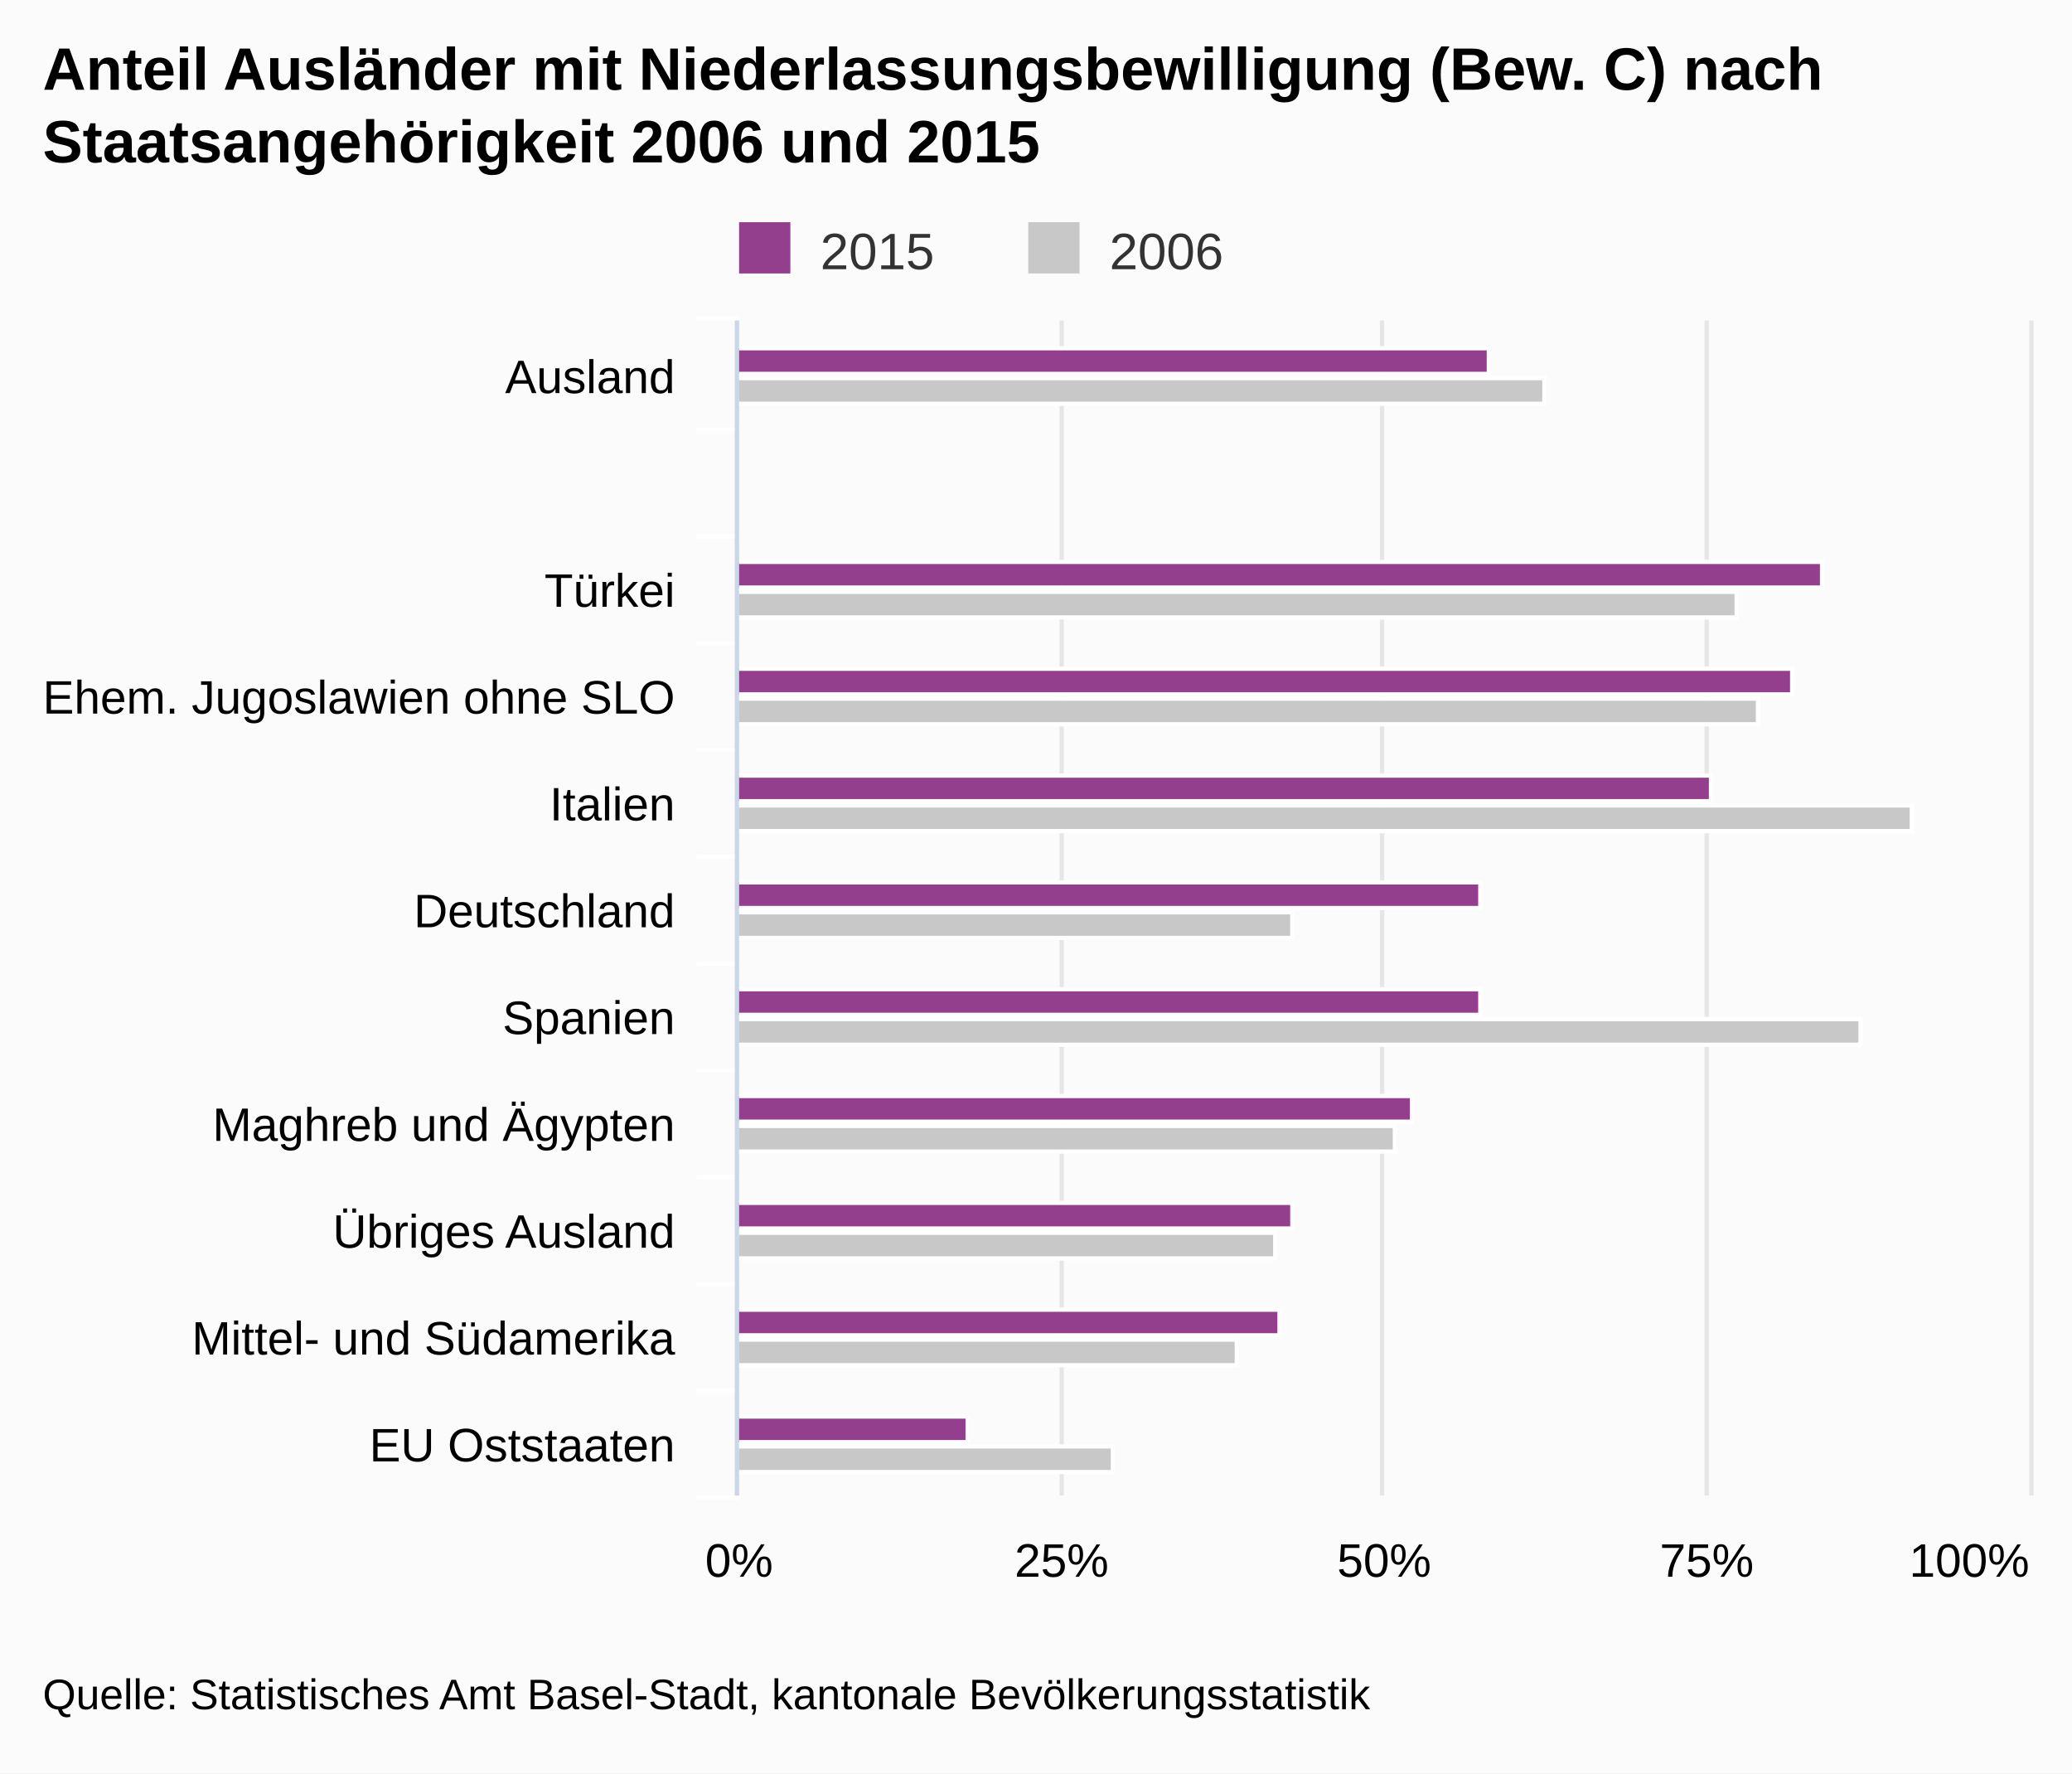
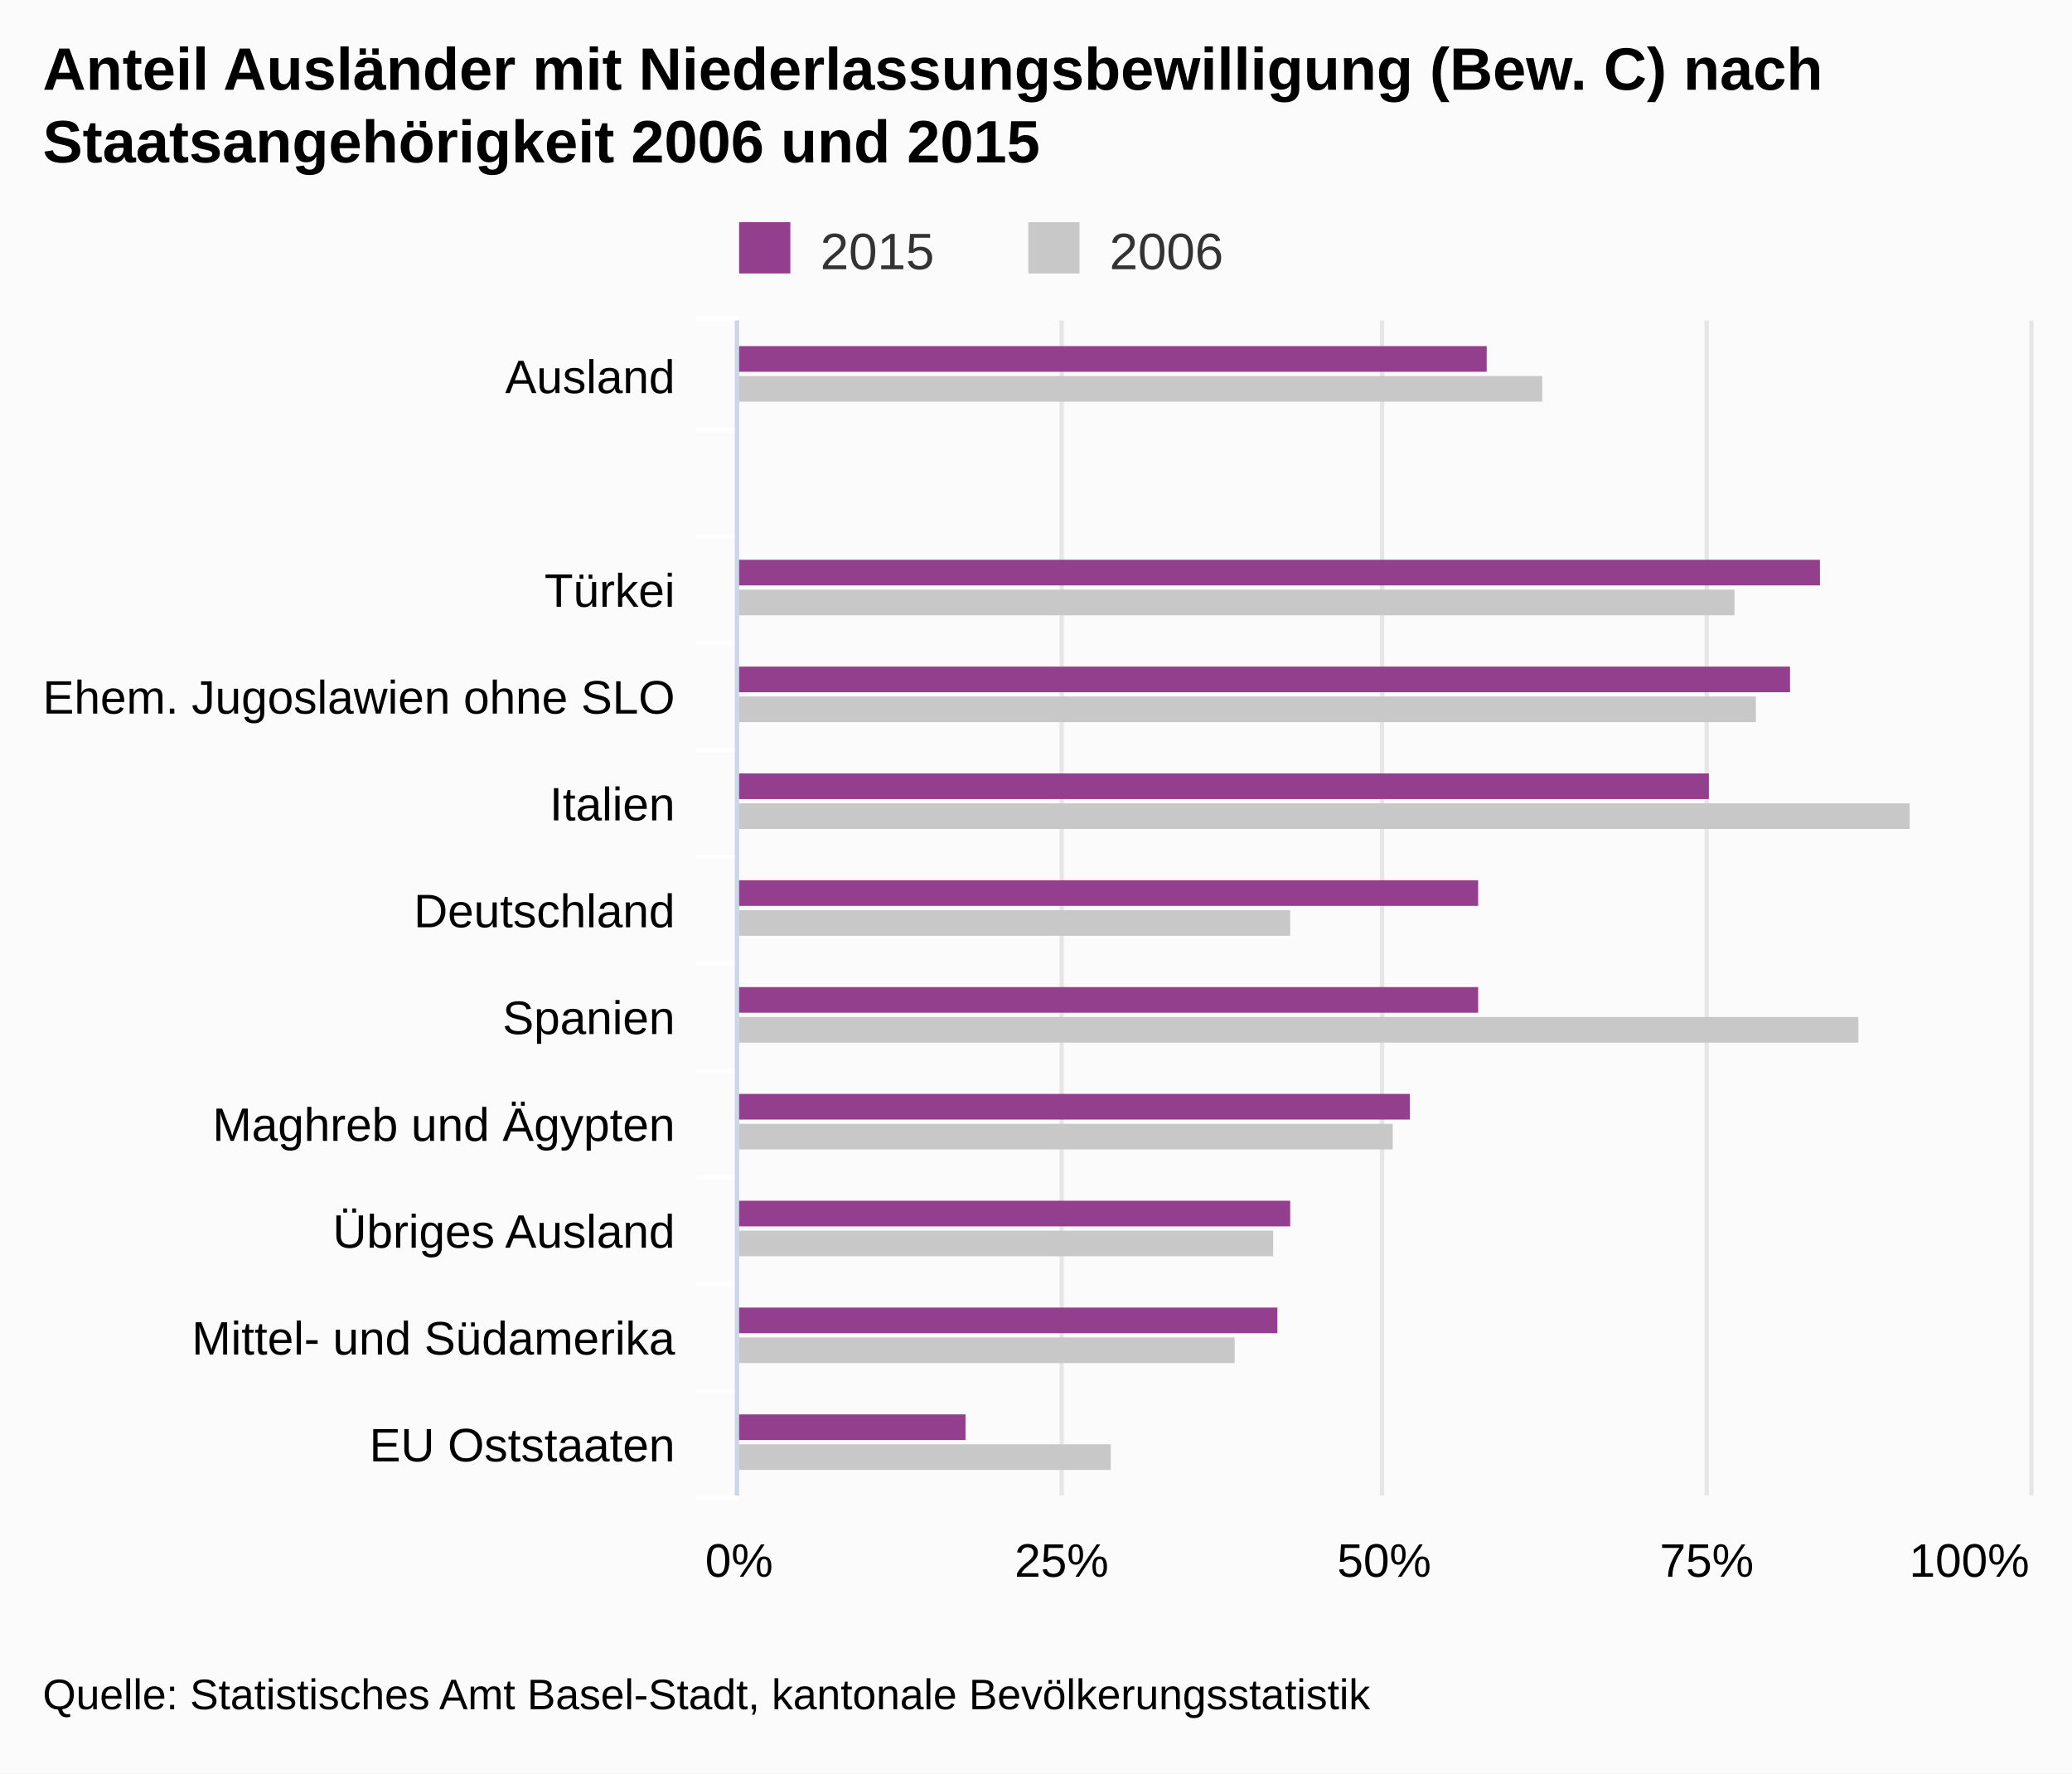
<svg xmlns="http://www.w3.org/2000/svg" class="highcharts-root" viewBox="0 0 485 415" font-family="Arial" font-size="12">
  <defs>
    <clipPath id="a">
      <path fill="none" d="M0 0h275v302H0z" />
    </clipPath>
  </defs>
  <rect fill="#fbfbfb" class="highcharts-background" width="485" height="415" rx="0" ry="0" />
  <path fill="none" class="highcharts-plot-background" d="M173 75h302v275H173z" />
  <g class="highcharts-grid highcharts-xaxis-grid">
    <path fill="none" class="highcharts-grid-line" d="M173 100.5h302m-302 25h302m-302 25h302m-302 25h302m-302 25h302m-302 25h302m-302 25h302m-302 25h302m-302 25h302m-302 25h302m-302 25h302m-302-275h302" />
  </g>
  <g class="highcharts-grid highcharts-yaxis-grid">
    <path fill="none" stroke="#e6e6e6" class="highcharts-grid-line" d="M172.5 75v275m76-275v275m75-275v275m76-275v275m76-275v275" />
  </g>
  <path fill="none" class="highcharts-plot-border" d="M173 75h302v275H173z" />
  <g class="highcharts-axis highcharts-xaxis">
    <path fill="none" class="highcharts-tick" stroke="#FFF" d="M173 100.5h-10m10 25h-10m10 25h-10m10 25h-10m10 25h-10m10 25h-10m10 25h-10m10 25h-10m10 25h-10m10 25h-10m10 25h-10m10-276h-10" />
    <path fill="none" class="highcharts-axis-line" stroke="#ccd6eb" d="M172.5 75v275" />
  </g>
  <g class="highcharts-axis highcharts-yaxis">
    <path fill="none" class="highcharts-axis-line" d="M173 350h302" />
  </g>
  <g class="highcharts-series-group">
    <g class="highcharts-series highcharts-series-0 highcharts-column-series highcharts-color-undefined highcharts-tracker" transform="matrix(0 -1 -1 0 475 350)" clip-path="url(#a)">
-       <path fill="#933F8D" class="highcharts-point" stroke="#fff" d="M262.5 126.5h6v176h-6zm-50-78h6v254h-6zm-25 7h6v247h-6zm-25 19h6v228h-6zm-25 54h6v174h-6zm-25 0h6v174h-6zm-25 16h6v158h-6zm-25 28h6v130h-6zm-25 3h6v127h-6zm-25 73h6v54h-6z" />
+       <path fill="#933F8D" class="highcharts-point" d="M263 127h6v176h-6zm-50-78h6v254h-6zm-25 7h6v247h-6zm-25 19h6v228h-6zm-25 54h6v174h-6zm-25 0h6v174h-6zm-25 16h6v158h-6zm-25 28h6v130h-6zm-25 3h6v127h-6zm-25 73h6v54h-6z" />
    </g>
    <g class="highcharts-series highcharts-series-1 highcharts-column-series highcharts-color-undefined highcharts-tracker" transform="matrix(0 -1 -1 0 475 350)" clip-path="url(#a)">
-       <path fill="#C8C8C8" class="highcharts-point" stroke="#fff" d="M255.5 113.5h6v189h-6zm-50-45h6v234h-6zm-25-5h6v239h-6zm-25-36h6v275h-6zm-25 145h6v130h-6zm-25-133h6v263h-6zm-25 109h6v154h-6zm-25 28h6v126h-6zm-25 9h6v117h-6zm-25 29h6v88h-6z" />
+       <path fill="#C8C8C8" class="highcharts-point" d="M256 114h6v189h-6zm-50-45h6v234h-6zm-25-5h6v239h-6zm-25-36h6v275h-6zm-25 145h6v130h-6zM106 40h6v263h-6zM81 149h6v154h-6zm-25 28h6v126h-6zm-25 9h6v117h-6zM6 215h6v88H6z" />
    </g>
  </g>
  <text x="10" class="highcharts-title" y="21" color="#000" font-size="14" font-weight="700">
    <tspan>Anteil Ausländer mit Niederlassungsbewilligung (Bew. C) nach</tspan>
    <tspan dy="17" x="10">Staatsangehörigkeit 2006 und 2015</tspan>
  </text>
  <g class="highcharts-legend" transform="translate(163 45)">
    <rect fill="none" class="highcharts-legend-box" rx="0" ry="0" width="131" height="25" />
    <g class="highcharts-legend-item highcharts-column-series highcharts-color-undefined highcharts-series-0">
      <text x="21" y="15" color="#333" font-weight="400" cursor="pointer" fill="#333" transform="translate(8 3)">
                2015
            </text>
      <path fill="#933F8D" class="highcharts-point" d="M10 7h12v12H10z" />
    </g>
    <g class="highcharts-legend-item highcharts-column-series highcharts-color-undefined highcharts-series-1">
      <text x="21" y="15" color="#333" font-weight="400" cursor="pointer" fill="#333" transform="translate(75.688 3)">
                2006
            </text>
      <path fill="#C8C8C8" class="highcharts-point" d="M77.688 7h12v12h-12z" />
    </g>
  </g>
  <g class="highcharts-axis-labels highcharts-xaxis-labels" text-anchor="end" color="#000" cursor="default" font-size="11">
    <text x="158" y="92">
      <tspan>Ausland</tspan>
    </text>
    <text x="158" y="142">
      <tspan>Türkei</tspan>
    </text>
    <text x="158" y="167">
      <tspan>Ehem. Jugoslawien ohne SLO</tspan>
    </text>
    <text x="158" y="192">
      <tspan>Italien</tspan>
    </text>
    <text x="158" y="217">
      <tspan>Deutschland</tspan>
    </text>
    <text x="158" y="242">
      <tspan>Spanien</tspan>
    </text>
    <text x="158" y="267">
      <tspan>Maghreb und Ägypten</tspan>
    </text>
    <text x="158" y="292">
      <tspan>Übriges Ausland</tspan>
    </text>
    <text x="158" y="317">
      <tspan>Mittel- und Südamerika</tspan>
    </text>
    <text x="158" y="342">
      <tspan>EU Oststaaten</tspan>
    </text>
  </g>
  <g class="highcharts-axis-labels highcharts-yaxis-labels" text-anchor="middle" color="#000" cursor="default" font-size="11">
    <text x="173" y="369">
            0%
        </text>
    <text x="324" y="369">
            50%
        </text>
    <text x="460.953" y="369">
            100%
        </text>
    <text x="248.5" y="369">
            25%
        </text>
    <text x="399.5" y="369">
            75%
        </text>
  </g>
  <text x="10" class="highcharts-credits" y="400" cursor="default" color="#000" font-size="10">
    <tspan>Quelle: Statistisches Amt Basel-Stadt, kantonale Bevölkerungsstatistik</tspan>
  </text>
</svg>
